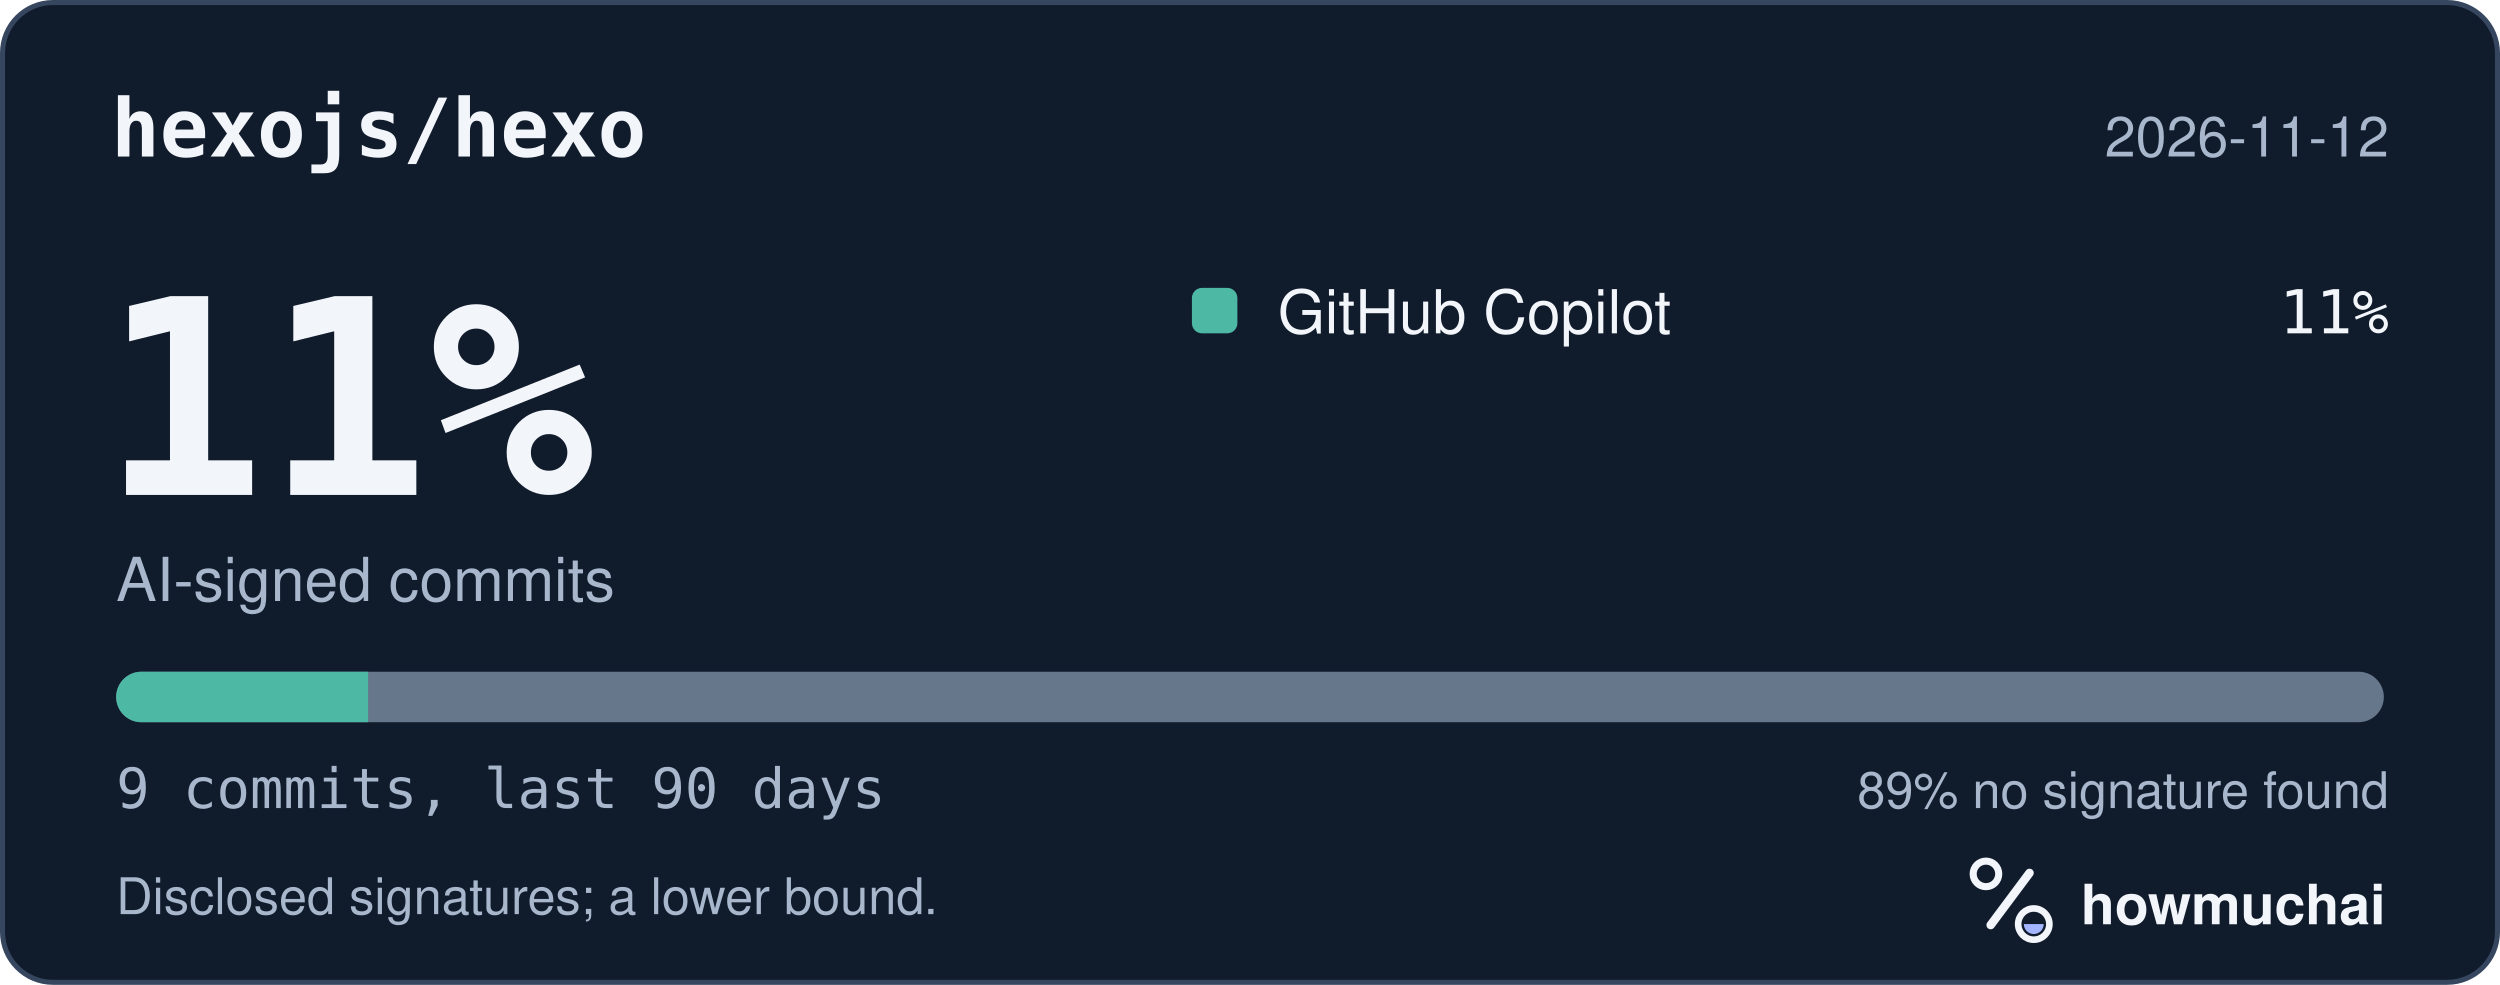
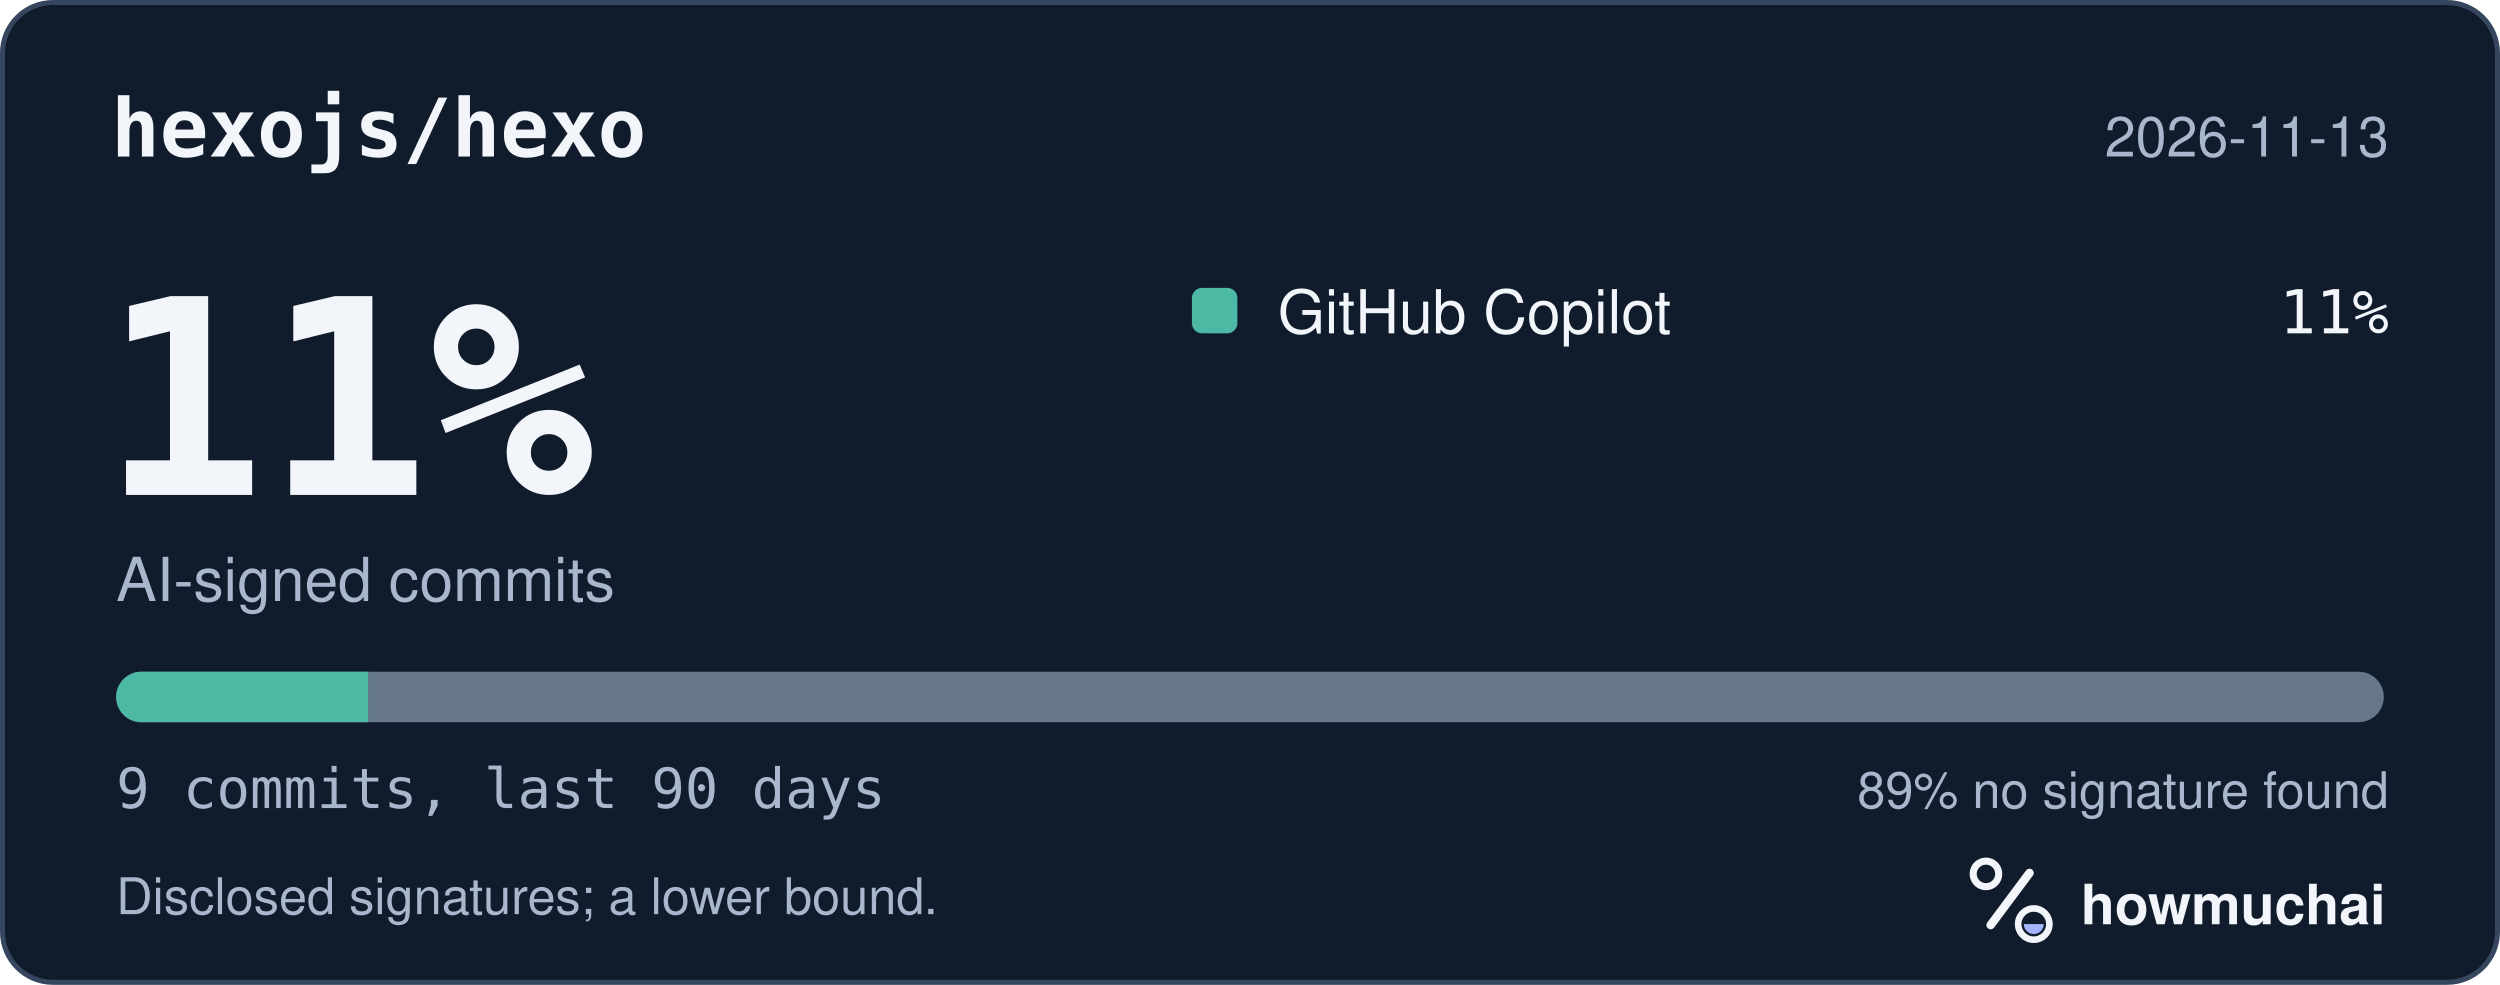
<svg xmlns="http://www.w3.org/2000/svg" width="495" height="195" viewBox="0 0 495 195" role="img" aria-labelledby="hm-t hm-d">
  <rect x="0.5" y="0.5" width="494" height="194" rx="10" fill="#101B2C" stroke="#35465E" />
  <text x="22" y="31" fill="#F2F5FA" font-family="ui-monospace, SF Mono, Menlo, Consolas, IBM Plex Mono, monospace" font-size="16" font-weight="600">hexojs/hexo</text>
-   <text x="473" y="31" fill="#A8B7CC" font-family="-apple-system, BlinkMacSystemFont, Segoe UI, Helvetica, Arial, Fira Sans, sans-serif" font-size="11" text-anchor="end">2026-11-12</text>
+   <text x="473" y="31" fill="#A8B7CC" font-family="-apple-system, BlinkMacSystemFont, Segoe UI, Helvetica, Arial, Fira Sans, sans-serif" font-size="11" text-anchor="end">2026-11-13</text>
  <text x="20" y="98" fill="#F2F5FA" font-family="ui-monospace, SF Mono, Menlo, Consolas, IBM Plex Mono, monospace" font-size="54" font-weight="700">11%</text>
  <text x="23" y="119" fill="#A8B7CC" font-family="-apple-system, BlinkMacSystemFont, Segoe UI, Helvetica, Arial, Fira Sans, sans-serif" font-size="12">AI-signed commits</text>
  <rect x="236" y="57" width="9" height="9" rx="2" fill="#4DB8A4" />
  <text x="253" y="66" fill="#F2F5FA" font-family="-apple-system, BlinkMacSystemFont, Segoe UI, Helvetica, Arial, Fira Sans, sans-serif" font-size="12">GitHub Copilot</text>
  <text x="473" y="66" fill="#F2F5FA" font-family="ui-monospace, SF Mono, Menlo, Consolas, IBM Plex Mono, monospace" font-size="12" text-anchor="end">11%</text>
  <defs>
    <clipPath id="hm-bar">
      <rect x="23" y="133" width="449" height="10" rx="5" />
    </clipPath>
  </defs>
  <rect x="23" y="133" width="449" height="10" rx="5" fill="#66768B" />
  <g clip-path="url(#hm-bar)">
    <rect x="23.00" y="133" width="49.89" height="10" fill="#4DB8A4" />
  </g>
  <text x="23" y="160" fill="#A8B7CC" font-family="ui-monospace, SF Mono, Menlo, Consolas, IBM Plex Mono, monospace" font-size="11">9 commits, last 90 days</text>
  <text x="473" y="160" fill="#A8B7CC" font-family="-apple-system, BlinkMacSystemFont, Segoe UI, Helvetica, Arial, Fira Sans, sans-serif" font-size="10" text-anchor="end">89% no signature found</text>
  <text x="23" y="181" fill="#A8B7CC" font-family="-apple-system, BlinkMacSystemFont, Segoe UI, Helvetica, Arial, Fira Sans, sans-serif" font-size="10">Disclosed signatures; a lower bound.</text>
  <g transform="translate(386 166) scale(0.046875)">
    <circle cx="154" cy="150" r="54" fill="none" stroke="#F2F5FA" stroke-width="30" />
    <path d="M174 366 338 146" fill="none" stroke="#F2F5FA" stroke-width="36" stroke-linecap="round" />
    <circle cx="356" cy="362" r="66" fill="none" stroke="#F2F5FA" stroke-width="28" />
    <path d="M314 362a42 42 0 0 0 84 0Z" fill="#A4B5FF" />
  </g>
  <text x="412" y="183" fill="#F2F5FA" font-family="-apple-system, BlinkMacSystemFont, Segoe UI, Helvetica, Arial, Fira Sans, sans-serif" font-size="11" font-weight="650">howmuchai</text>
</svg>
